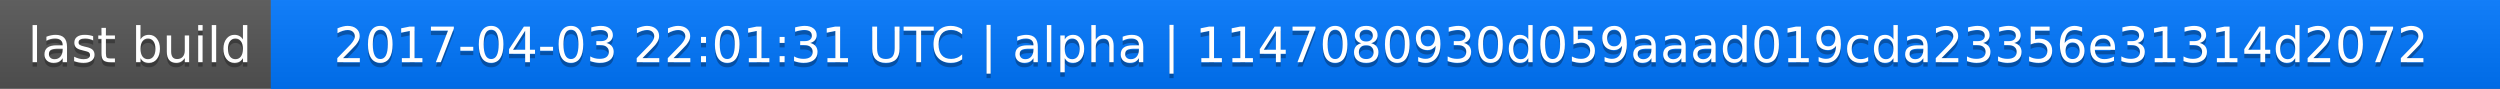
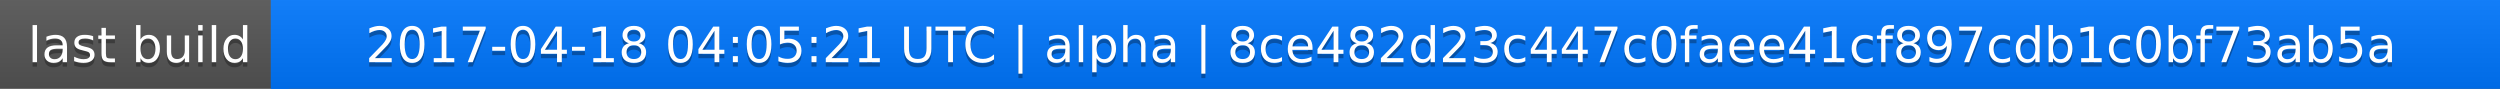
<svg xmlns="http://www.w3.org/2000/svg" width="563" height="20">
  <linearGradient id="a" x2="0" y2="100%">
    <stop offset="0" stop-color="#bbb" stop-opacity=".1" />
    <stop offset="1" stop-opacity=".1" />
  </linearGradient>
  <rect rx="0" width="563" height="20" fill="#555" />
  <rect rx="0" x="61" width="502" height="20" fill="#07f" />
  <path fill="#07f" d="M61 0h4v20h-4z" />
  <rect rx="0" width="563" height="20" fill="url(#a)" />
  <g fill="#fff" text-anchor="middle" font-family="DejaVu Sans,Verdana,Geneva,sans-serif" font-size="11">
    <text x="31.5" y="15" fill="#010101" fill-opacity=".3">last build</text>
    <text x="31.5" y="14">last build</text>
-     <text x="311" y="15" fill="#010101" fill-opacity=".3">2017-04-03 22:01:31 UTC | alpha | 1147080930d059aaad019cda23356e31314d2072</text>
-     <text x="311" y="14">2017-04-03 22:01:31 UTC | alpha | 1147080930d059aaad019cda23356e31314d2072</text>
+     <text x="311" y="15" fill="#010101" fill-opacity=".3">2017-04-18 04:05:21 UTC | alpha | 8ce482d23c447c0faee41cf897cdb1c0bf73ab5a</text>
+     <text x="311" y="14">2017-04-18 04:05:21 UTC | alpha | 8ce482d23c447c0faee41cf897cdb1c0bf73ab5a</text>
  </g>
</svg>
